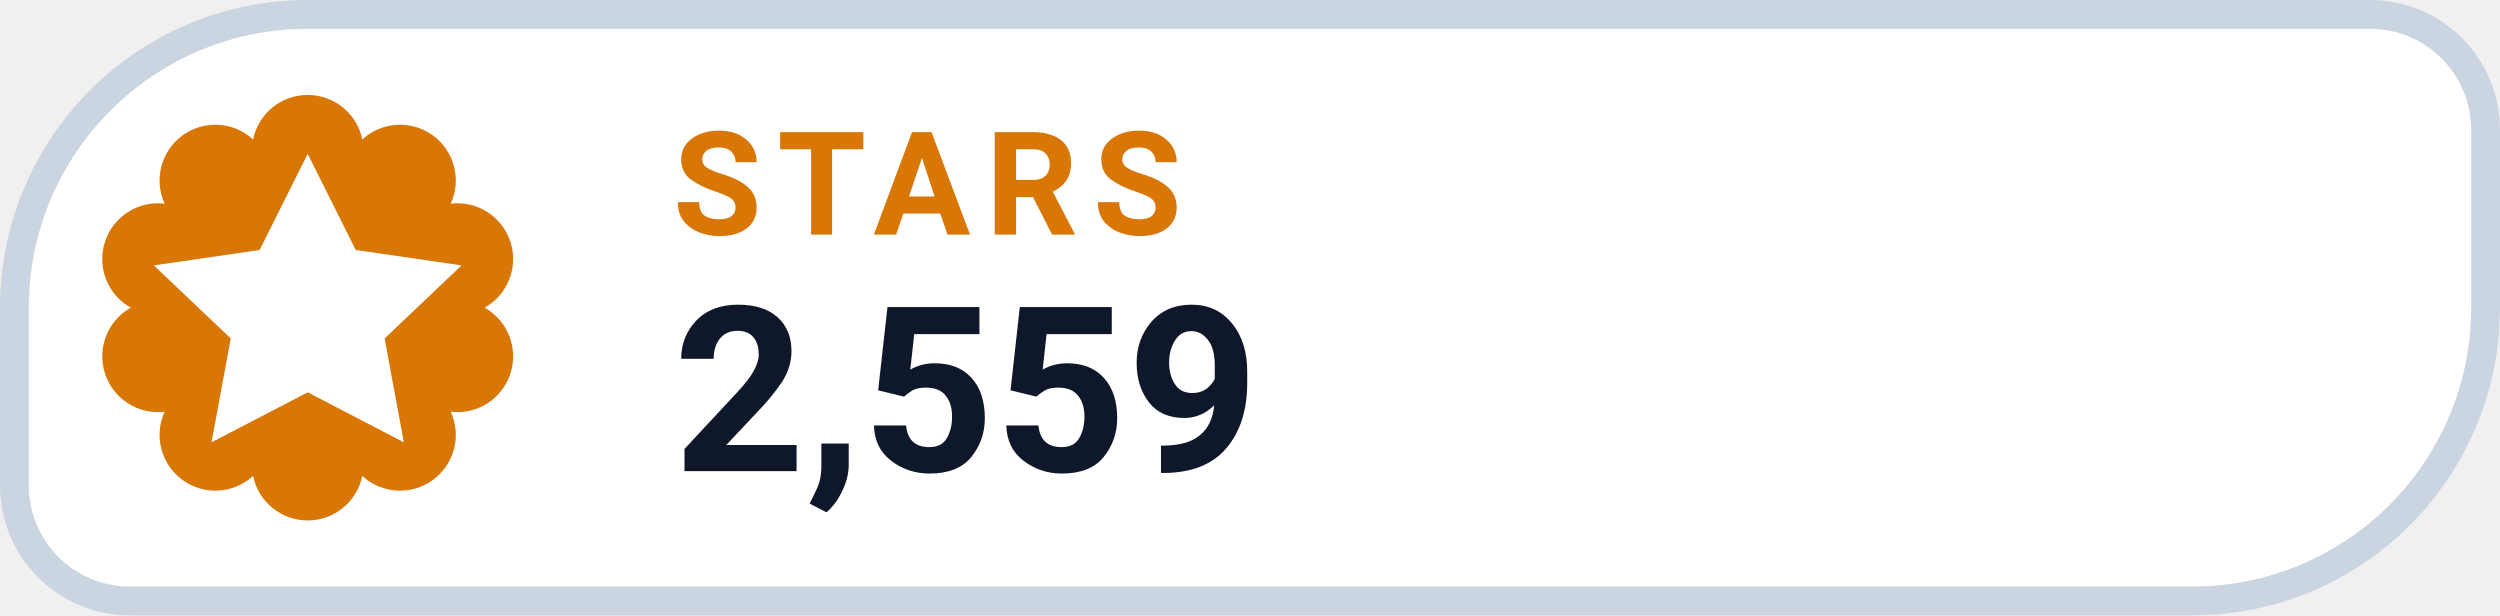
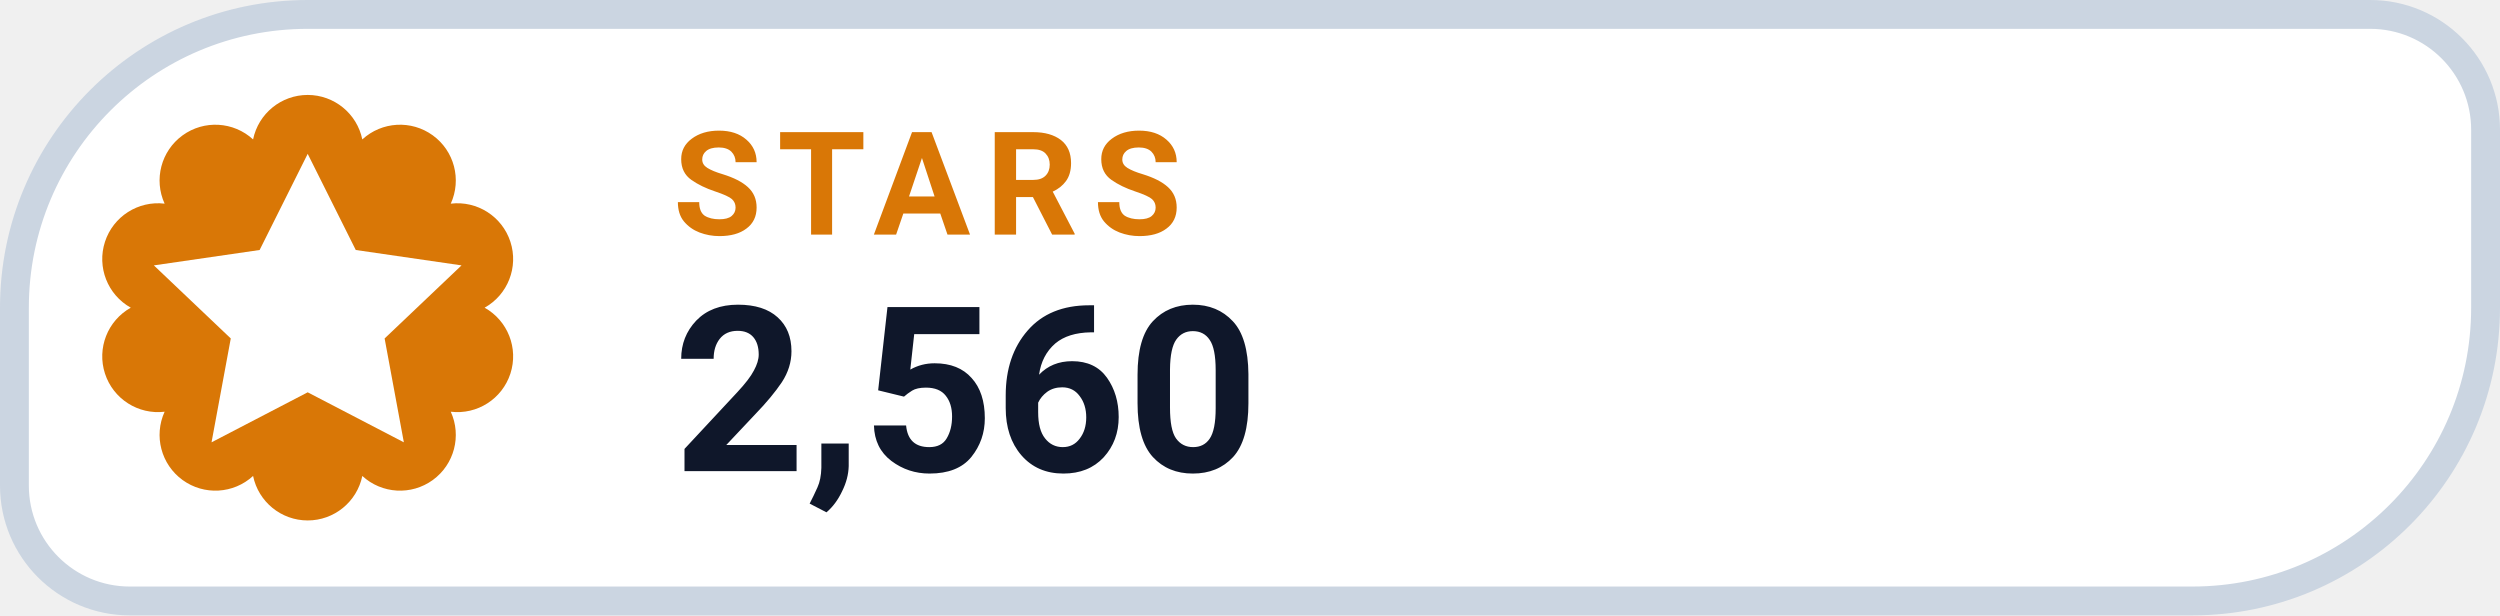
- <svg xmlns="http://www.w3.org/2000/svg" width="130" height="32" viewBox="0 0 130 32" role="img" aria-label="STARS 2,559">
+ <svg xmlns="http://www.w3.org/2000/svg" width="130" height="32" viewBox="0 0 130 32" role="img" aria-label="STARS 2,560">
  <path d="M 16.00 0.75 H 123.25 A 6.00 6.00 0 0 1 129.25 6.75 V 16.00 A 15.25 15.25 0 0 1 114.00 31.25 H 6.75 A 6.00 6.00 0 0 1 0.75 25.25 V 16.00 A 15.25 15.25 0 0 1 16.00 0.75 Z" fill="#FFFFFF" stroke="#CBD5E1" stroke-width="1.5" />
  <path d="M 13.16 7.25 A 2.90 2.90 0 0 1 18.84 7.25 A 2.90 2.90 0 0 1 23.44 10.59 A 2.90 2.90 0 0 1 25.20 16.00 A 2.90 2.90 0 0 1 23.44 21.41 A 2.90 2.90 0 0 1 18.84 24.75 A 2.90 2.90 0 0 1 13.16 24.75 A 2.90 2.90 0 0 1 8.56 21.41 A 2.90 2.90 0 0 1 6.80 16.00 A 2.90 2.90 0 0 1 8.56 10.59 A 2.90 2.90 0 0 1 13.16 7.25 Z" fill="#D97706" />
  <g transform="translate(16 16)" style="color:#FFFFFF;">
    <path d="M0 -8 l2.5 5 5.5 .8 -4 3.8 1 5.4 -5 -2.6 -5 2.6 1 -5.4 -4 -3.8 5.5 -.8 Z" fill="currentColor" />
  </g>
  <text x="35" y="12.2" fill="#D97706" font-family="-apple-system,BlinkMacSystemFont,'Segoe UI',Roboto,Helvetica,Arial,sans-serif" font-size="7.5" font-weight="700" letter-spacing=".8">STARS</text>
-   <text x="35" y="24.5" fill="#0F172A" font-family="-apple-system,BlinkMacSystemFont,'Segoe UI',Roboto,Helvetica,Arial,sans-serif" font-size="12" font-weight="750">2,559</text>
+   <text x="35" y="24.5" fill="#0F172A" font-family="-apple-system,BlinkMacSystemFont,'Segoe UI',Roboto,Helvetica,Arial,sans-serif" font-size="12" font-weight="750">2,560</text>
</svg>
